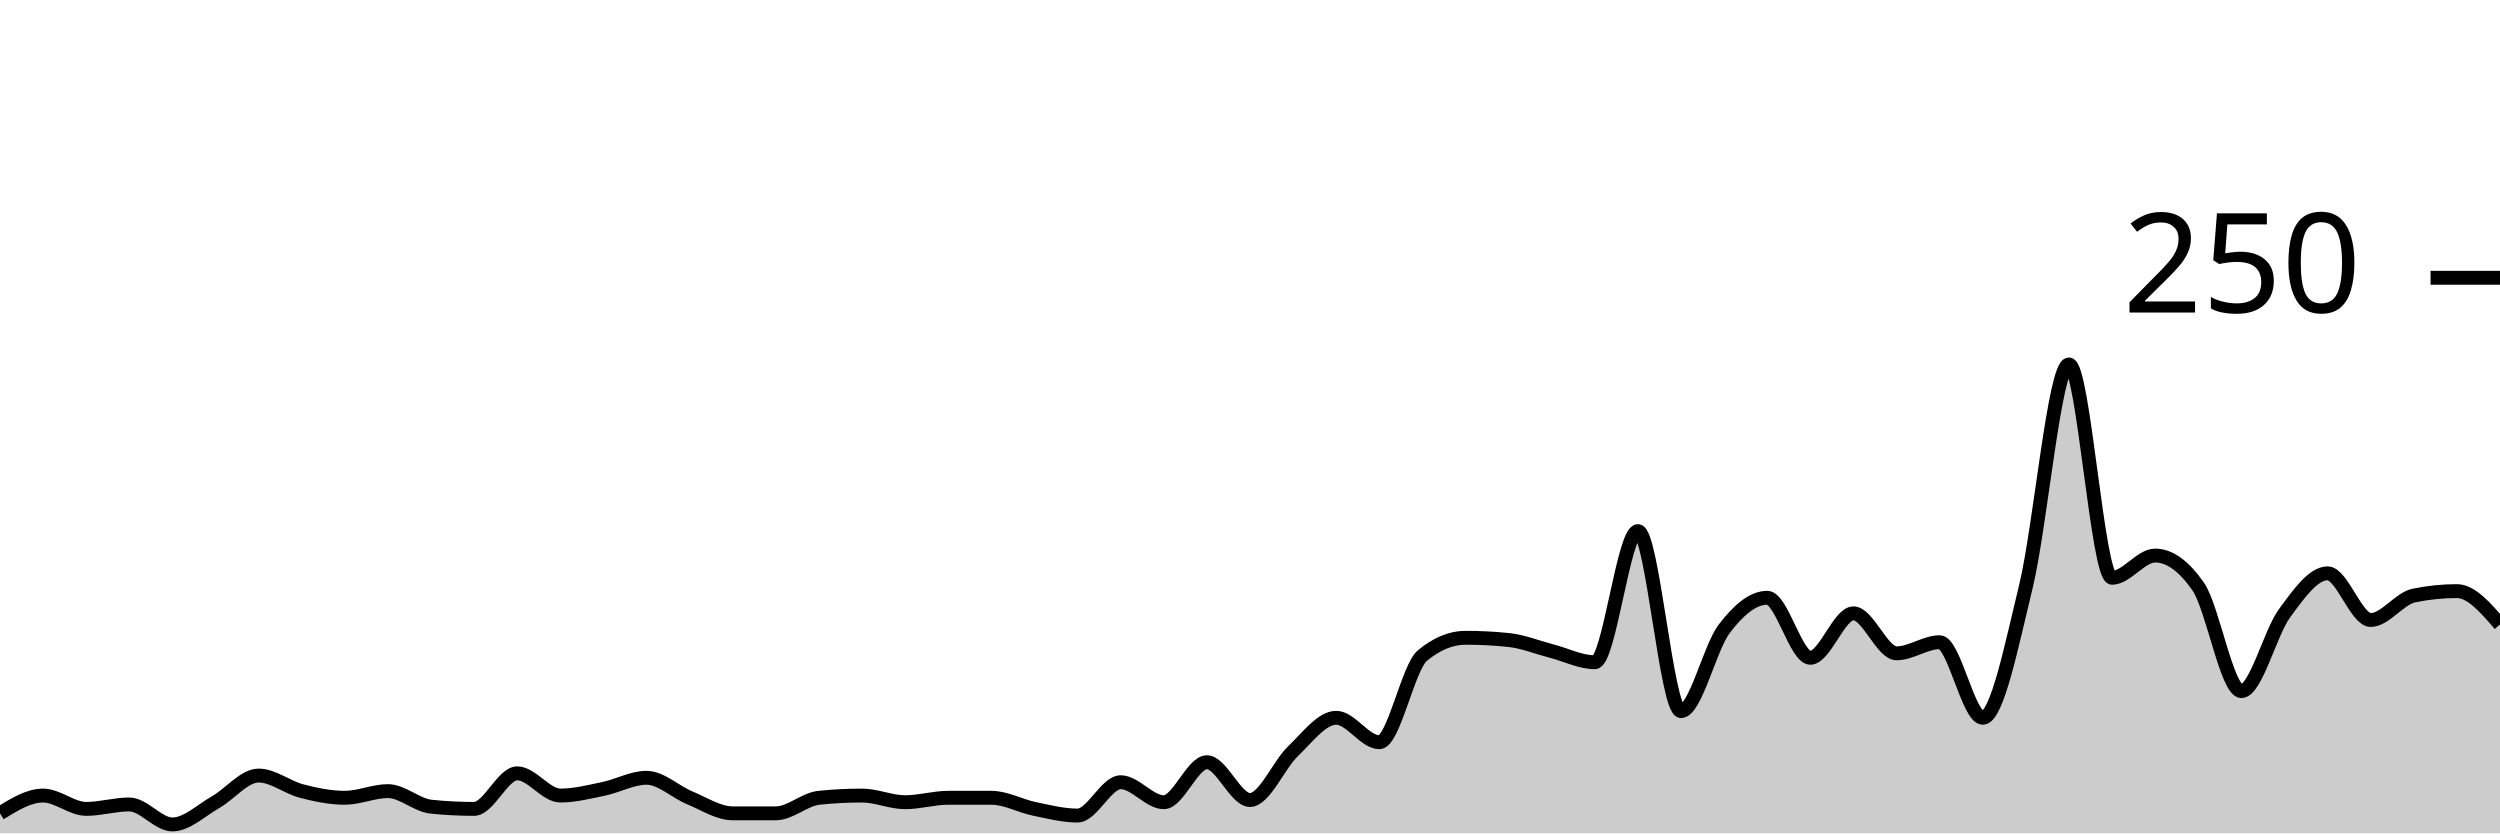
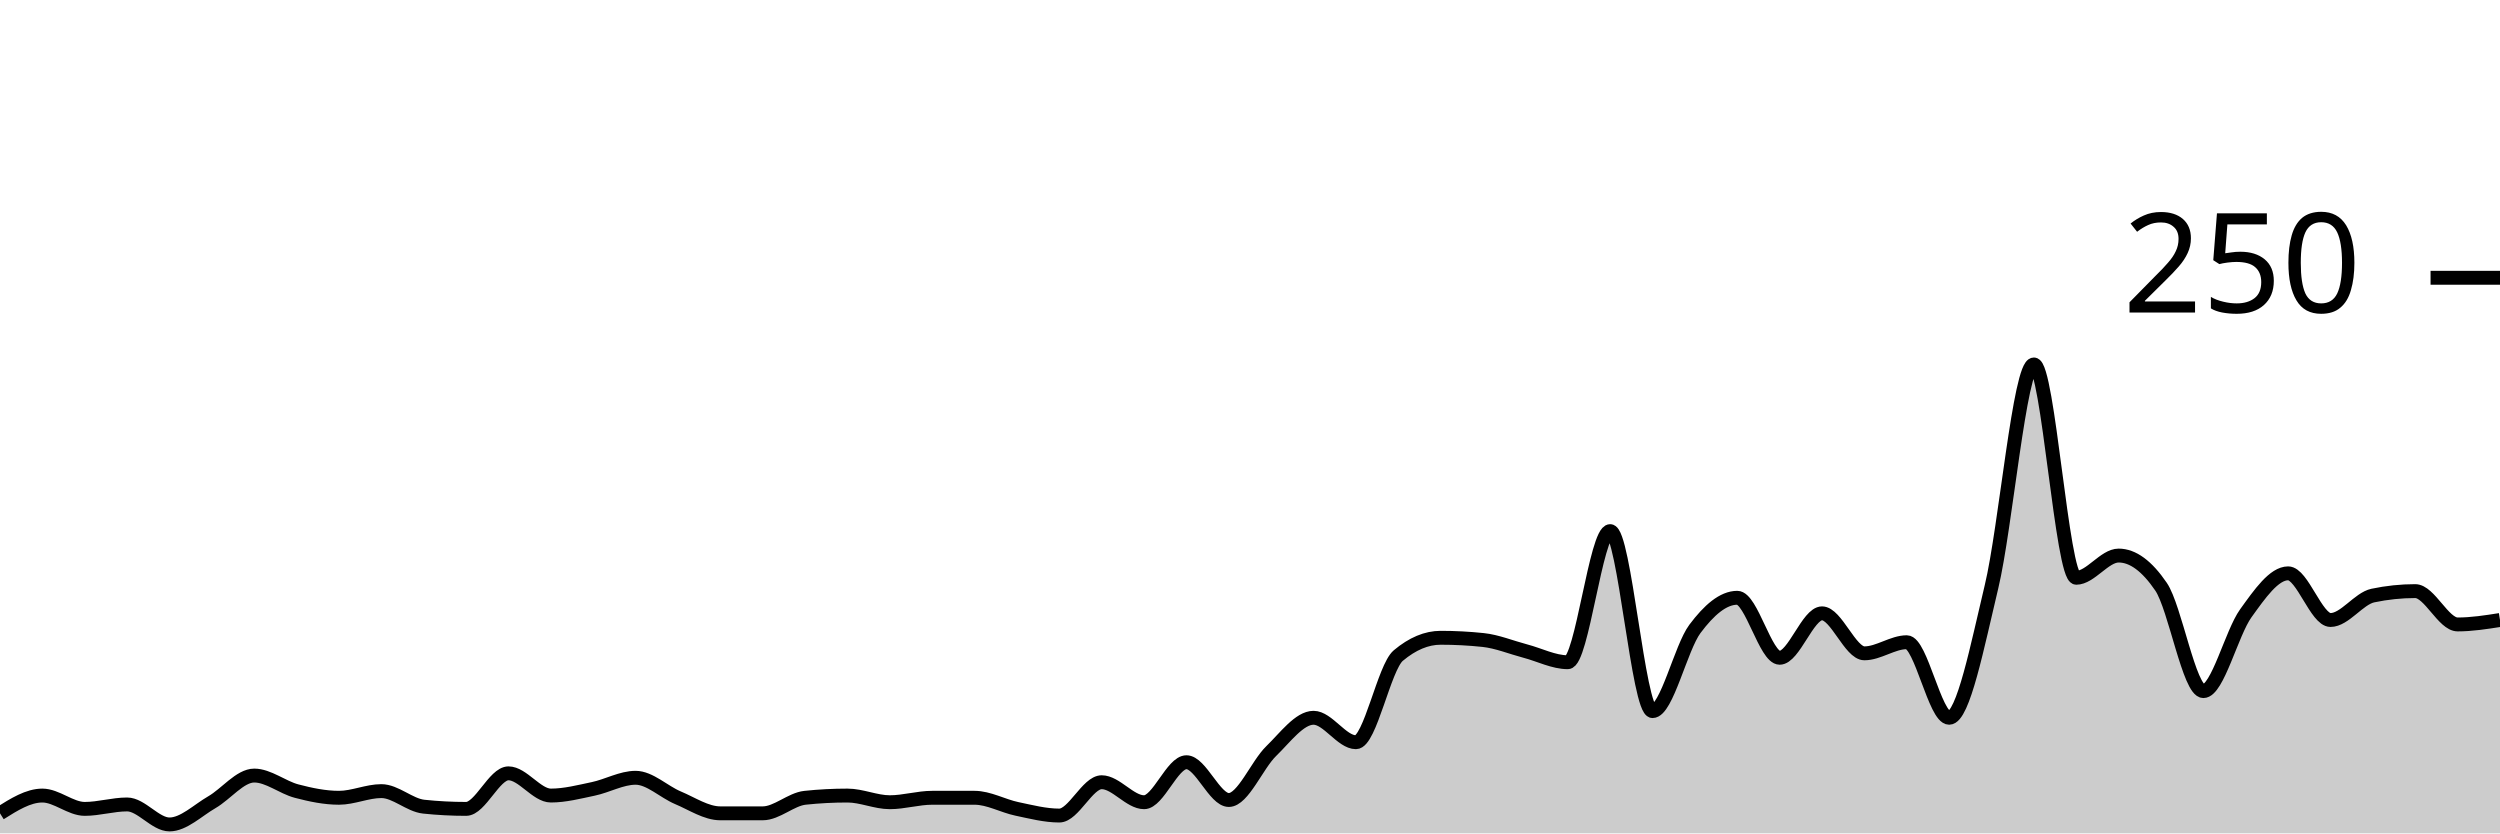
<svg xmlns="http://www.w3.org/2000/svg" viewBox="0 0 180 60">
  <g transform="translate(0,20)">
-     <path class="area" fill="rgba(0, 0, 0, 0.2)" d="M0,38.56C1.034,37.92,2.069,37.28,3.103,37.28C4.138,37.28,5.172,38.24,6.207,38.24C7.241,38.24,8.276,37.92,9.31,37.92C10.345,37.92,11.379,39.36,12.414,39.36C13.448,39.36,14.483,38.347,15.517,37.76C16.552,37.173,17.586,35.84,18.621,35.84C19.655,35.84,20.69,36.693,21.724,36.96C22.759,37.227,23.793,37.44,24.828,37.44C25.862,37.44,26.897,36.96,27.931,36.96C28.966,36.96,30,37.973,31.034,38.08C32.069,38.187,33.103,38.24,34.138,38.24C35.172,38.24,36.207,35.68,37.241,35.68C38.276,35.68,39.31,37.28,40.345,37.28C41.379,37.28,42.414,37.013,43.448,36.8C44.483,36.587,45.517,36,46.552,36C47.586,36,48.621,37.013,49.655,37.44C50.69,37.867,51.724,38.56,52.759,38.56C53.793,38.56,54.828,38.56,55.862,38.56C56.897,38.56,57.931,37.547,58.966,37.44C60,37.333,61.034,37.28,62.069,37.28C63.103,37.28,64.138,37.76,65.172,37.76C66.207,37.76,67.241,37.44,68.276,37.44C69.31,37.44,70.345,37.44,71.379,37.44C72.414,37.44,73.448,38.027,74.483,38.24C75.517,38.453,76.552,38.72,77.586,38.72C78.621,38.72,79.655,36.32,80.69,36.32C81.724,36.32,82.759,37.76,83.793,37.76C84.828,37.76,85.862,34.88,86.897,34.88C87.931,34.88,88.966,37.6,90,37.6C91.034,37.6,92.069,35.067,93.103,34.08C94.138,33.093,95.172,31.68,96.207,31.68C97.241,31.68,98.276,33.44,99.31,33.44C100.345,33.44,101.379,28.053,102.414,27.2C103.448,26.347,104.483,25.92,105.517,25.92C106.552,25.92,107.586,25.973,108.621,26.08C109.655,26.187,110.69,26.613,111.724,26.88C112.759,27.147,113.793,27.68,114.828,27.68C115.862,27.68,116.897,18.24,117.931,18.24C118.966,18.24,120,31.2,121.034,31.2C122.069,31.2,123.103,26.64,124.138,25.28C125.172,23.92,126.207,23.04,127.241,23.04C128.276,23.04,129.31,27.36,130.345,27.36C131.379,27.36,132.414,24.16,133.448,24.16C134.483,24.16,135.517,27.04,136.552,27.04C137.586,27.04,138.621,26.24,139.655,26.24C140.69,26.24,141.724,31.68,142.759,31.68C143.793,31.68,144.828,26.48,145.862,22.24C146.897,18,147.931,6.24,148.966,6.24C150,6.24,151.034,21.6,152.069,21.6C153.103,21.6,154.138,20,155.172,20C156.207,20,157.241,20.747,158.276,22.24C159.31,23.733,160.345,29.76,161.379,29.76C162.414,29.76,163.448,25.573,164.483,24.16C165.517,22.747,166.552,21.28,167.586,21.28C168.621,21.28,169.655,24.64,170.69,24.64C171.724,24.64,172.759,23.093,173.793,22.88C174.828,22.667,175.862,22.56,176.897,22.56C177.931,22.56,178.966,23.76,180,24.96L180,40C178.966,40,177.931,40,176.897,40C175.862,40,174.828,40,173.793,40C172.759,40,171.724,40,170.69,40C169.655,40,168.621,40,167.586,40C166.552,40,165.517,40,164.483,40C163.448,40,162.414,40,161.379,40C160.345,40,159.31,40,158.276,40C157.241,40,156.207,40,155.172,40C154.138,40,153.103,40,152.069,40C151.034,40,150,40,148.966,40C147.931,40,146.897,40,145.862,40C144.828,40,143.793,40,142.759,40C141.724,40,140.69,40,139.655,40C138.621,40,137.586,40,136.552,40C135.517,40,134.483,40,133.448,40C132.414,40,131.379,40,130.345,40C129.31,40,128.276,40,127.241,40C126.207,40,125.172,40,124.138,40C123.103,40,122.069,40,121.034,40C120,40,118.966,40,117.931,40C116.897,40,115.862,40,114.828,40C113.793,40,112.759,40,111.724,40C110.69,40,109.655,40,108.621,40C107.586,40,106.552,40,105.517,40C104.483,40,103.448,40,102.414,40C101.379,40,100.345,40,99.31,40C98.276,40,97.241,40,96.207,40C95.172,40,94.138,40,93.103,40C92.069,40,91.034,40,90,40C88.966,40,87.931,40,86.897,40C85.862,40,84.828,40,83.793,40C82.759,40,81.724,40,80.69,40C79.655,40,78.621,40,77.586,40C76.552,40,75.517,40,74.483,40C73.448,40,72.414,40,71.379,40C70.345,40,69.31,40,68.276,40C67.241,40,66.207,40,65.172,40C64.138,40,63.103,40,62.069,40C61.034,40,60,40,58.966,40C57.931,40,56.897,40,55.862,40C54.828,40,53.793,40,52.759,40C51.724,40,50.69,40,49.655,40C48.621,40,47.586,40,46.552,40C45.517,40,44.483,40,43.448,40C42.414,40,41.379,40,40.345,40C39.31,40,38.276,40,37.241,40C36.207,40,35.172,40,34.138,40C33.103,40,32.069,40,31.034,40C30,40,28.966,40,27.931,40C26.897,40,25.862,40,24.828,40C23.793,40,22.759,40,21.724,40C20.69,40,19.655,40,18.621,40C17.586,40,16.552,40,15.517,40C14.483,40,13.448,40,12.414,40C11.379,40,10.345,40,9.31,40C8.276,40,7.241,40,6.207,40C5.172,40,4.138,40,3.103,40C2.069,40,1.034,40,0,40Z" />
-     <path class="line" stroke="black" fill="none" d="M0,38.56C1.034,37.92,2.069,37.28,3.103,37.28C4.138,37.28,5.172,38.24,6.207,38.24C7.241,38.24,8.276,37.92,9.31,37.92C10.345,37.92,11.379,39.36,12.414,39.36C13.448,39.36,14.483,38.347,15.517,37.76C16.552,37.173,17.586,35.84,18.621,35.84C19.655,35.84,20.69,36.693,21.724,36.96C22.759,37.227,23.793,37.44,24.828,37.44C25.862,37.44,26.897,36.96,27.931,36.96C28.966,36.96,30,37.973,31.034,38.08C32.069,38.187,33.103,38.24,34.138,38.24C35.172,38.24,36.207,35.68,37.241,35.68C38.276,35.68,39.31,37.28,40.345,37.28C41.379,37.28,42.414,37.013,43.448,36.8C44.483,36.587,45.517,36,46.552,36C47.586,36,48.621,37.013,49.655,37.44C50.69,37.867,51.724,38.56,52.759,38.56C53.793,38.56,54.828,38.56,55.862,38.56C56.897,38.56,57.931,37.547,58.966,37.44C60,37.333,61.034,37.28,62.069,37.28C63.103,37.28,64.138,37.76,65.172,37.76C66.207,37.76,67.241,37.44,68.276,37.44C69.31,37.44,70.345,37.44,71.379,37.44C72.414,37.44,73.448,38.027,74.483,38.24C75.517,38.453,76.552,38.72,77.586,38.72C78.621,38.72,79.655,36.32,80.69,36.32C81.724,36.32,82.759,37.76,83.793,37.76C84.828,37.76,85.862,34.88,86.897,34.88C87.931,34.88,88.966,37.6,90,37.6C91.034,37.6,92.069,35.067,93.103,34.08C94.138,33.093,95.172,31.68,96.207,31.68C97.241,31.68,98.276,33.44,99.31,33.44C100.345,33.44,101.379,28.053,102.414,27.2C103.448,26.347,104.483,25.92,105.517,25.92C106.552,25.92,107.586,25.973,108.621,26.08C109.655,26.187,110.69,26.613,111.724,26.88C112.759,27.147,113.793,27.68,114.828,27.68C115.862,27.68,116.897,18.24,117.931,18.24C118.966,18.24,120,31.2,121.034,31.2C122.069,31.2,123.103,26.64,124.138,25.28C125.172,23.92,126.207,23.04,127.241,23.04C128.276,23.04,129.31,27.36,130.345,27.36C131.379,27.36,132.414,24.16,133.448,24.16C134.483,24.16,135.517,27.04,136.552,27.04C137.586,27.04,138.621,26.24,139.655,26.24C140.69,26.24,141.724,31.68,142.759,31.68C143.793,31.68,144.828,26.48,145.862,22.24C146.897,18,147.931,6.24,148.966,6.24C150,6.24,151.034,21.6,152.069,21.6C153.103,21.6,154.138,20,155.172,20C156.207,20,157.241,20.747,158.276,22.24C159.31,23.733,160.345,29.76,161.379,29.76C162.414,29.76,163.448,25.573,164.483,24.16C165.517,22.747,166.552,21.28,167.586,21.28C168.621,21.28,169.655,24.64,170.69,24.64C171.724,24.64,172.759,23.093,173.793,22.88C174.828,22.667,175.862,22.56,176.897,22.56C177.931,22.56,178.966,23.76,180,24.96" />
+     <path class="area" fill="rgba(0, 0, 0, 0.2)" d="M0,38.56C1.017,37.92,2.034,37.28,3.051,37.28C4.068,37.28,5.085,38.24,6.102,38.24C7.119,38.24,8.136,37.92,9.153,37.92C10.169,37.92,11.186,39.36,12.203,39.36C13.22,39.36,14.237,38.347,15.254,37.76C16.271,37.173,17.288,35.84,18.305,35.84C19.322,35.84,20.339,36.693,21.356,36.96C22.373,37.227,23.39,37.44,24.407,37.44C25.424,37.44,26.441,36.96,27.458,36.96C28.475,36.96,29.492,37.973,30.508,38.08C31.525,38.187,32.542,38.24,33.559,38.24C34.576,38.24,35.593,35.68,36.61,35.68C37.627,35.68,38.644,37.28,39.661,37.28C40.678,37.28,41.695,37.013,42.712,36.8C43.729,36.587,44.746,36,45.763,36C46.78,36,47.797,37.013,48.814,37.44C49.831,37.867,50.847,38.56,51.864,38.56C52.881,38.56,53.898,38.56,54.915,38.56C55.932,38.56,56.949,37.547,57.966,37.44C58.983,37.333,60,37.28,61.017,37.28C62.034,37.28,63.051,37.76,64.068,37.76C65.085,37.76,66.102,37.44,67.119,37.44C68.136,37.44,69.153,37.44,70.169,37.44C71.186,37.44,72.203,38.027,73.22,38.24C74.237,38.453,75.254,38.72,76.271,38.72C77.288,38.72,78.305,36.32,79.322,36.32C80.339,36.32,81.356,37.76,82.373,37.76C83.39,37.76,84.407,34.88,85.424,34.88C86.441,34.88,87.458,37.6,88.475,37.6C89.492,37.6,90.508,35.067,91.525,34.08C92.542,33.093,93.559,31.68,94.576,31.68C95.593,31.68,96.61,33.44,97.627,33.44C98.644,33.44,99.661,28.053,100.678,27.2C101.695,26.347,102.712,25.92,103.729,25.92C104.746,25.92,105.763,25.973,106.78,26.08C107.797,26.187,108.814,26.613,109.831,26.88C110.847,27.147,111.864,27.68,112.881,27.68C113.898,27.68,114.915,18.24,115.932,18.24C116.949,18.24,117.966,31.2,118.983,31.2C120,31.2,121.017,26.64,122.034,25.28C123.051,23.92,124.068,23.04,125.085,23.04C126.102,23.04,127.119,27.36,128.136,27.36C129.153,27.36,130.169,24.16,131.186,24.16C132.203,24.16,133.22,27.04,134.237,27.04C135.254,27.04,136.271,26.24,137.288,26.24C138.305,26.24,139.322,31.68,140.339,31.68C141.356,31.68,142.373,26.48,143.39,22.24C144.407,18,145.424,6.24,146.441,6.24C147.458,6.24,148.475,21.6,149.492,21.6C150.508,21.6,151.525,20,152.542,20C153.559,20,154.576,20.747,155.593,22.24C156.61,23.733,157.627,29.76,158.644,29.76C159.661,29.76,160.678,25.573,161.695,24.16C162.712,22.747,163.729,21.28,164.746,21.28C165.763,21.28,166.78,24.64,167.797,24.64C168.814,24.64,169.831,23.093,170.847,22.88C171.864,22.667,172.881,22.56,173.898,22.56C174.915,22.56,175.932,24.96,176.949,24.96C177.966,24.96,178.983,24.8,180,24.64L180,40C178.983,40,177.966,40,176.949,40C175.932,40,174.915,40,173.898,40C172.881,40,171.864,40,170.847,40C169.831,40,168.814,40,167.797,40C166.78,40,165.763,40,164.746,40C163.729,40,162.712,40,161.695,40C160.678,40,159.661,40,158.644,40C157.627,40,156.61,40,155.593,40C154.576,40,153.559,40,152.542,40C151.525,40,150.508,40,149.492,40C148.475,40,147.458,40,146.441,40C145.424,40,144.407,40,143.39,40C142.373,40,141.356,40,140.339,40C139.322,40,138.305,40,137.288,40C136.271,40,135.254,40,134.237,40C133.22,40,132.203,40,131.186,40C130.169,40,129.153,40,128.136,40C127.119,40,126.102,40,125.085,40C124.068,40,123.051,40,122.034,40C121.017,40,120,40,118.983,40C117.966,40,116.949,40,115.932,40C114.915,40,113.898,40,112.881,40C111.864,40,110.847,40,109.831,40C108.814,40,107.797,40,106.78,40C105.763,40,104.746,40,103.729,40C102.712,40,101.695,40,100.678,40C99.661,40,98.644,40,97.627,40C96.61,40,95.593,40,94.576,40C93.559,40,92.542,40,91.525,40C90.508,40,89.492,40,88.475,40C87.458,40,86.441,40,85.424,40C84.407,40,83.39,40,82.373,40C81.356,40,80.339,40,79.322,40C78.305,40,77.288,40,76.271,40C75.254,40,74.237,40,73.22,40C72.203,40,71.186,40,70.169,40C69.153,40,68.136,40,67.119,40C66.102,40,65.085,40,64.068,40C63.051,40,62.034,40,61.017,40C60,40,58.983,40,57.966,40C56.949,40,55.932,40,54.915,40C53.898,40,52.881,40,51.864,40C50.847,40,49.831,40,48.814,40C47.797,40,46.78,40,45.763,40C44.746,40,43.729,40,42.712,40C41.695,40,40.678,40,39.661,40C38.644,40,37.627,40,36.61,40C35.593,40,34.576,40,33.559,40C32.542,40,31.525,40,30.508,40C29.492,40,28.475,40,27.458,40C26.441,40,25.424,40,24.407,40C23.39,40,22.373,40,21.356,40C20.339,40,19.322,40,18.305,40C17.288,40,16.271,40,15.254,40C14.237,40,13.22,40,12.203,40C11.186,40,10.169,40,9.153,40C8.136,40,7.119,40,6.102,40C5.085,40,4.068,40,3.051,40C2.034,40,1.017,40,0,40Z" />
+     <path class="line" stroke="black" fill="none" d="M0,38.56C1.017,37.92,2.034,37.28,3.051,37.28C4.068,37.28,5.085,38.24,6.102,38.24C7.119,38.24,8.136,37.92,9.153,37.92C10.169,37.92,11.186,39.36,12.203,39.36C13.22,39.36,14.237,38.347,15.254,37.76C16.271,37.173,17.288,35.84,18.305,35.84C19.322,35.84,20.339,36.693,21.356,36.96C22.373,37.227,23.39,37.44,24.407,37.44C25.424,37.44,26.441,36.96,27.458,36.96C28.475,36.96,29.492,37.973,30.508,38.08C31.525,38.187,32.542,38.24,33.559,38.24C34.576,38.24,35.593,35.68,36.61,35.68C37.627,35.68,38.644,37.28,39.661,37.28C40.678,37.28,41.695,37.013,42.712,36.8C43.729,36.587,44.746,36,45.763,36C46.78,36,47.797,37.013,48.814,37.44C49.831,37.867,50.847,38.56,51.864,38.56C52.881,38.56,53.898,38.56,54.915,38.56C55.932,38.56,56.949,37.547,57.966,37.44C58.983,37.333,60,37.28,61.017,37.28C62.034,37.28,63.051,37.76,64.068,37.76C65.085,37.76,66.102,37.44,67.119,37.44C68.136,37.44,69.153,37.44,70.169,37.44C71.186,37.44,72.203,38.027,73.22,38.24C74.237,38.453,75.254,38.72,76.271,38.72C77.288,38.72,78.305,36.32,79.322,36.32C80.339,36.32,81.356,37.76,82.373,37.76C83.39,37.76,84.407,34.88,85.424,34.88C86.441,34.88,87.458,37.6,88.475,37.6C89.492,37.6,90.508,35.067,91.525,34.08C92.542,33.093,93.559,31.68,94.576,31.68C95.593,31.68,96.61,33.44,97.627,33.44C98.644,33.44,99.661,28.053,100.678,27.2C101.695,26.347,102.712,25.92,103.729,25.92C104.746,25.92,105.763,25.973,106.78,26.08C107.797,26.187,108.814,26.613,109.831,26.88C110.847,27.147,111.864,27.68,112.881,27.68C113.898,27.68,114.915,18.24,115.932,18.24C116.949,18.24,117.966,31.2,118.983,31.2C120,31.2,121.017,26.64,122.034,25.28C123.051,23.92,124.068,23.04,125.085,23.04C126.102,23.04,127.119,27.36,128.136,27.36C129.153,27.36,130.169,24.16,131.186,24.16C132.203,24.16,133.22,27.04,134.237,27.04C135.254,27.04,136.271,26.24,137.288,26.24C138.305,26.24,139.322,31.68,140.339,31.68C141.356,31.68,142.373,26.48,143.39,22.24C144.407,18,145.424,6.24,146.441,6.24C147.458,6.24,148.475,21.6,149.492,21.6C150.508,21.6,151.525,20,152.542,20C153.559,20,154.576,20.747,155.593,22.24C156.61,23.733,157.627,29.76,158.644,29.76C159.661,29.76,160.678,25.573,161.695,24.16C162.712,22.747,163.729,21.28,164.746,21.28C165.763,21.28,166.78,24.64,167.797,24.64C168.814,24.64,169.831,23.093,170.847,22.88C171.864,22.667,172.881,22.56,173.898,22.56C174.915,22.56,175.932,24.96,176.949,24.96C177.966,24.96,178.983,24.8,180,24.64" />
    <path class="axis-ceiling" stroke-width="1" stroke="black" fill="none" d="M175,0L180,0" />
    <text class="axis-ceiling-label" font-family="sans-serif" text-anchor="end" font-size="10px" x="170" y="2.5">250</text>
  </g>
</svg>
